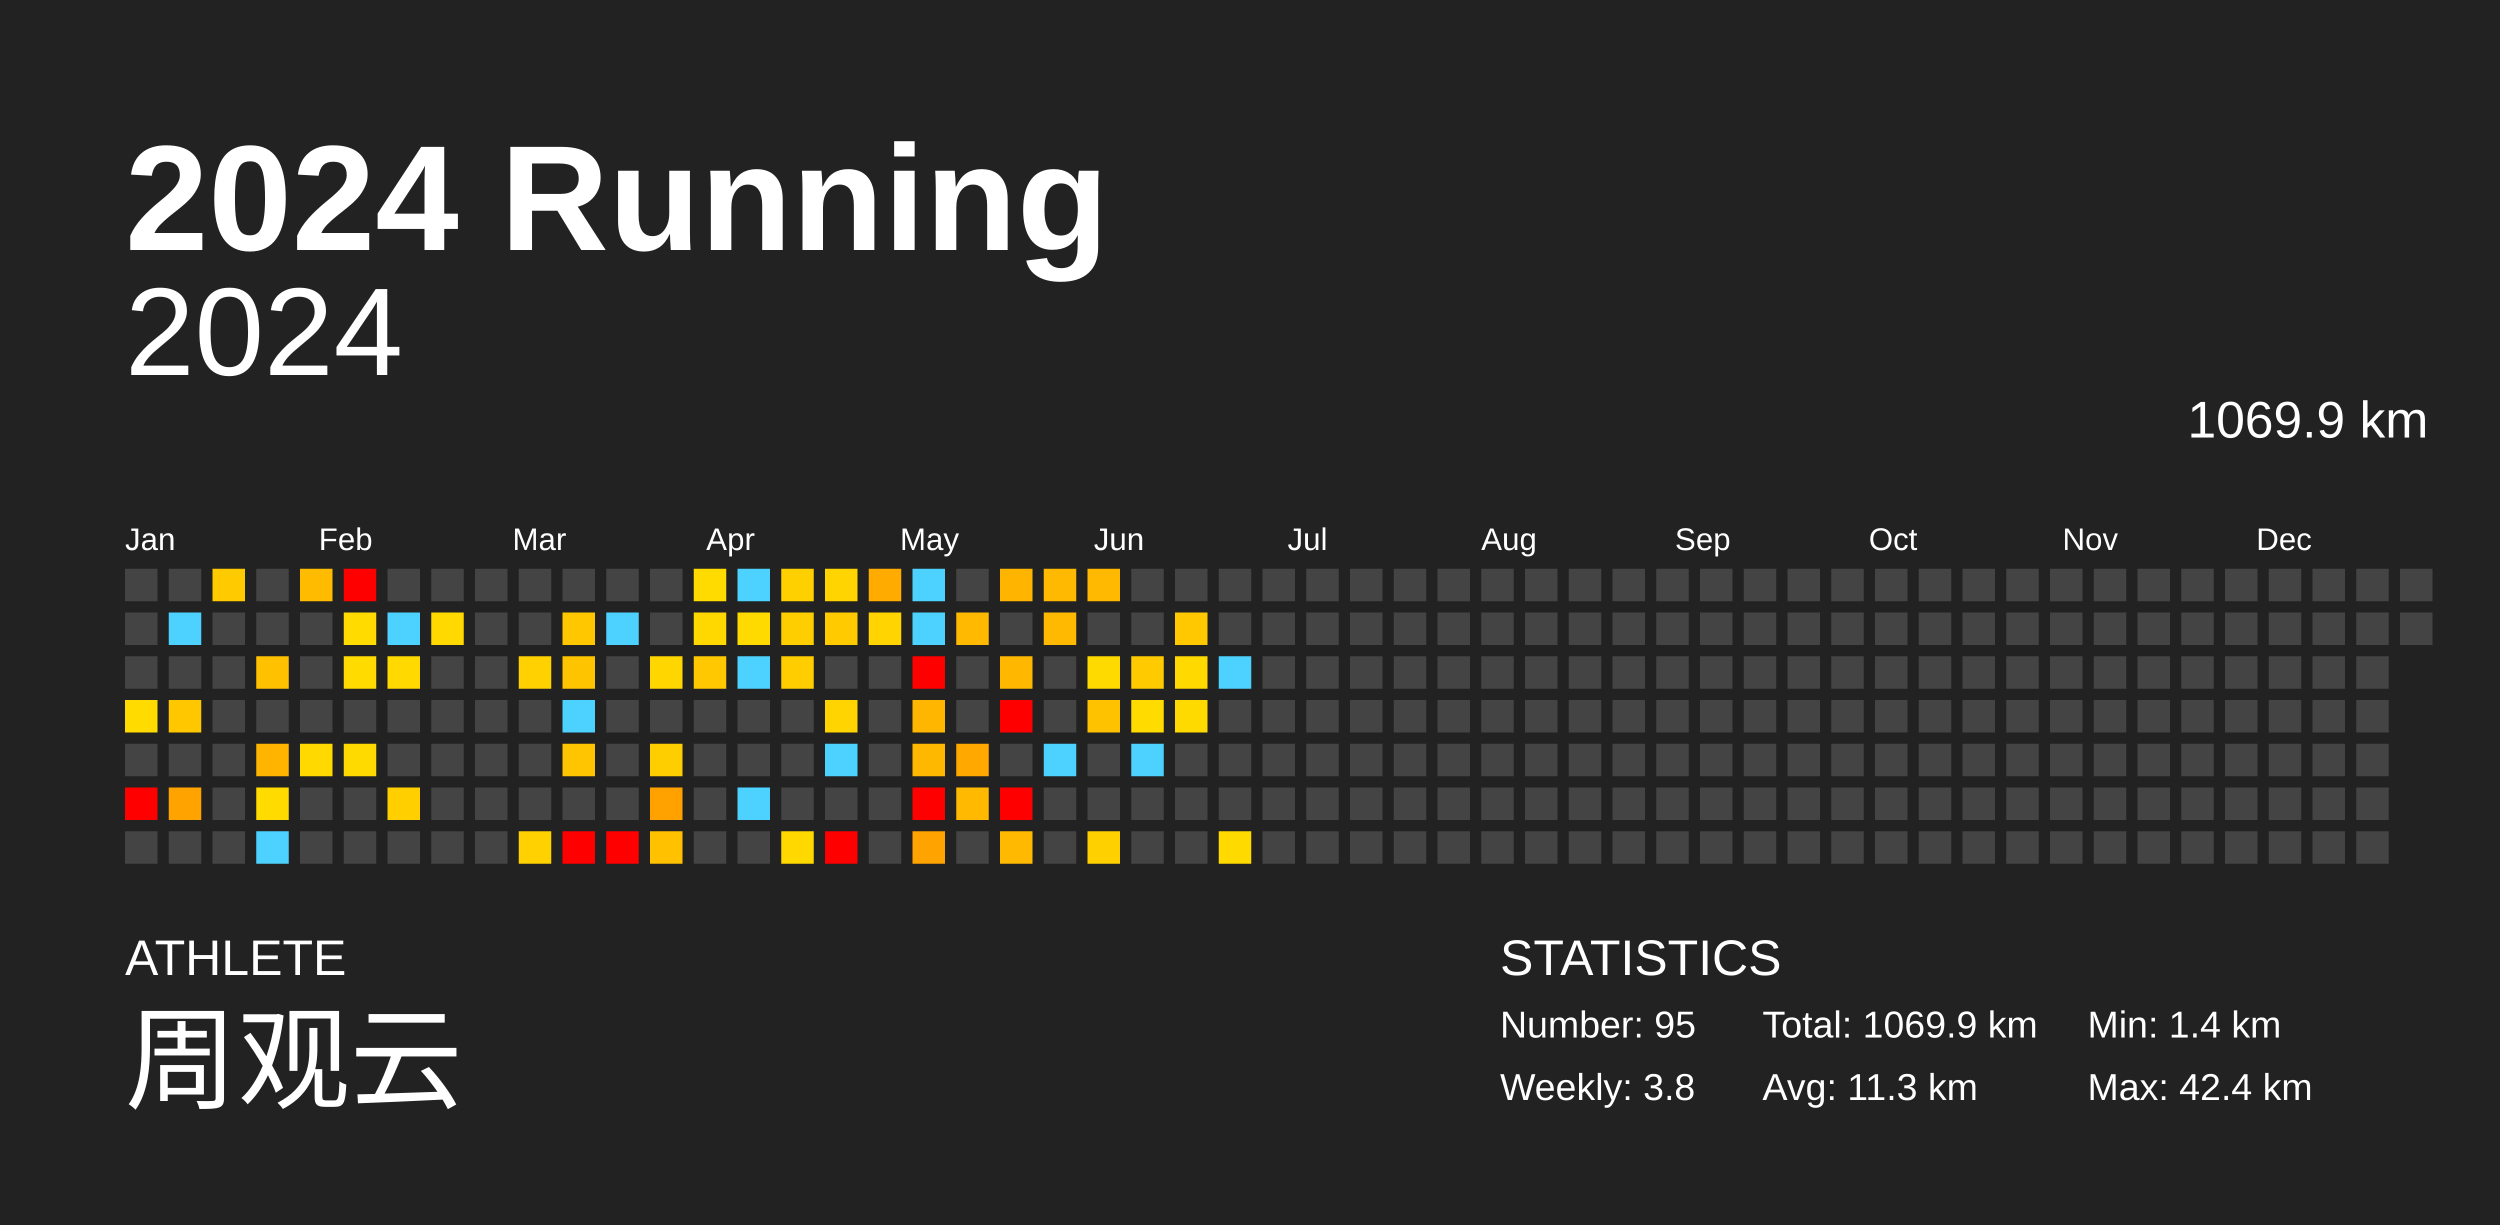
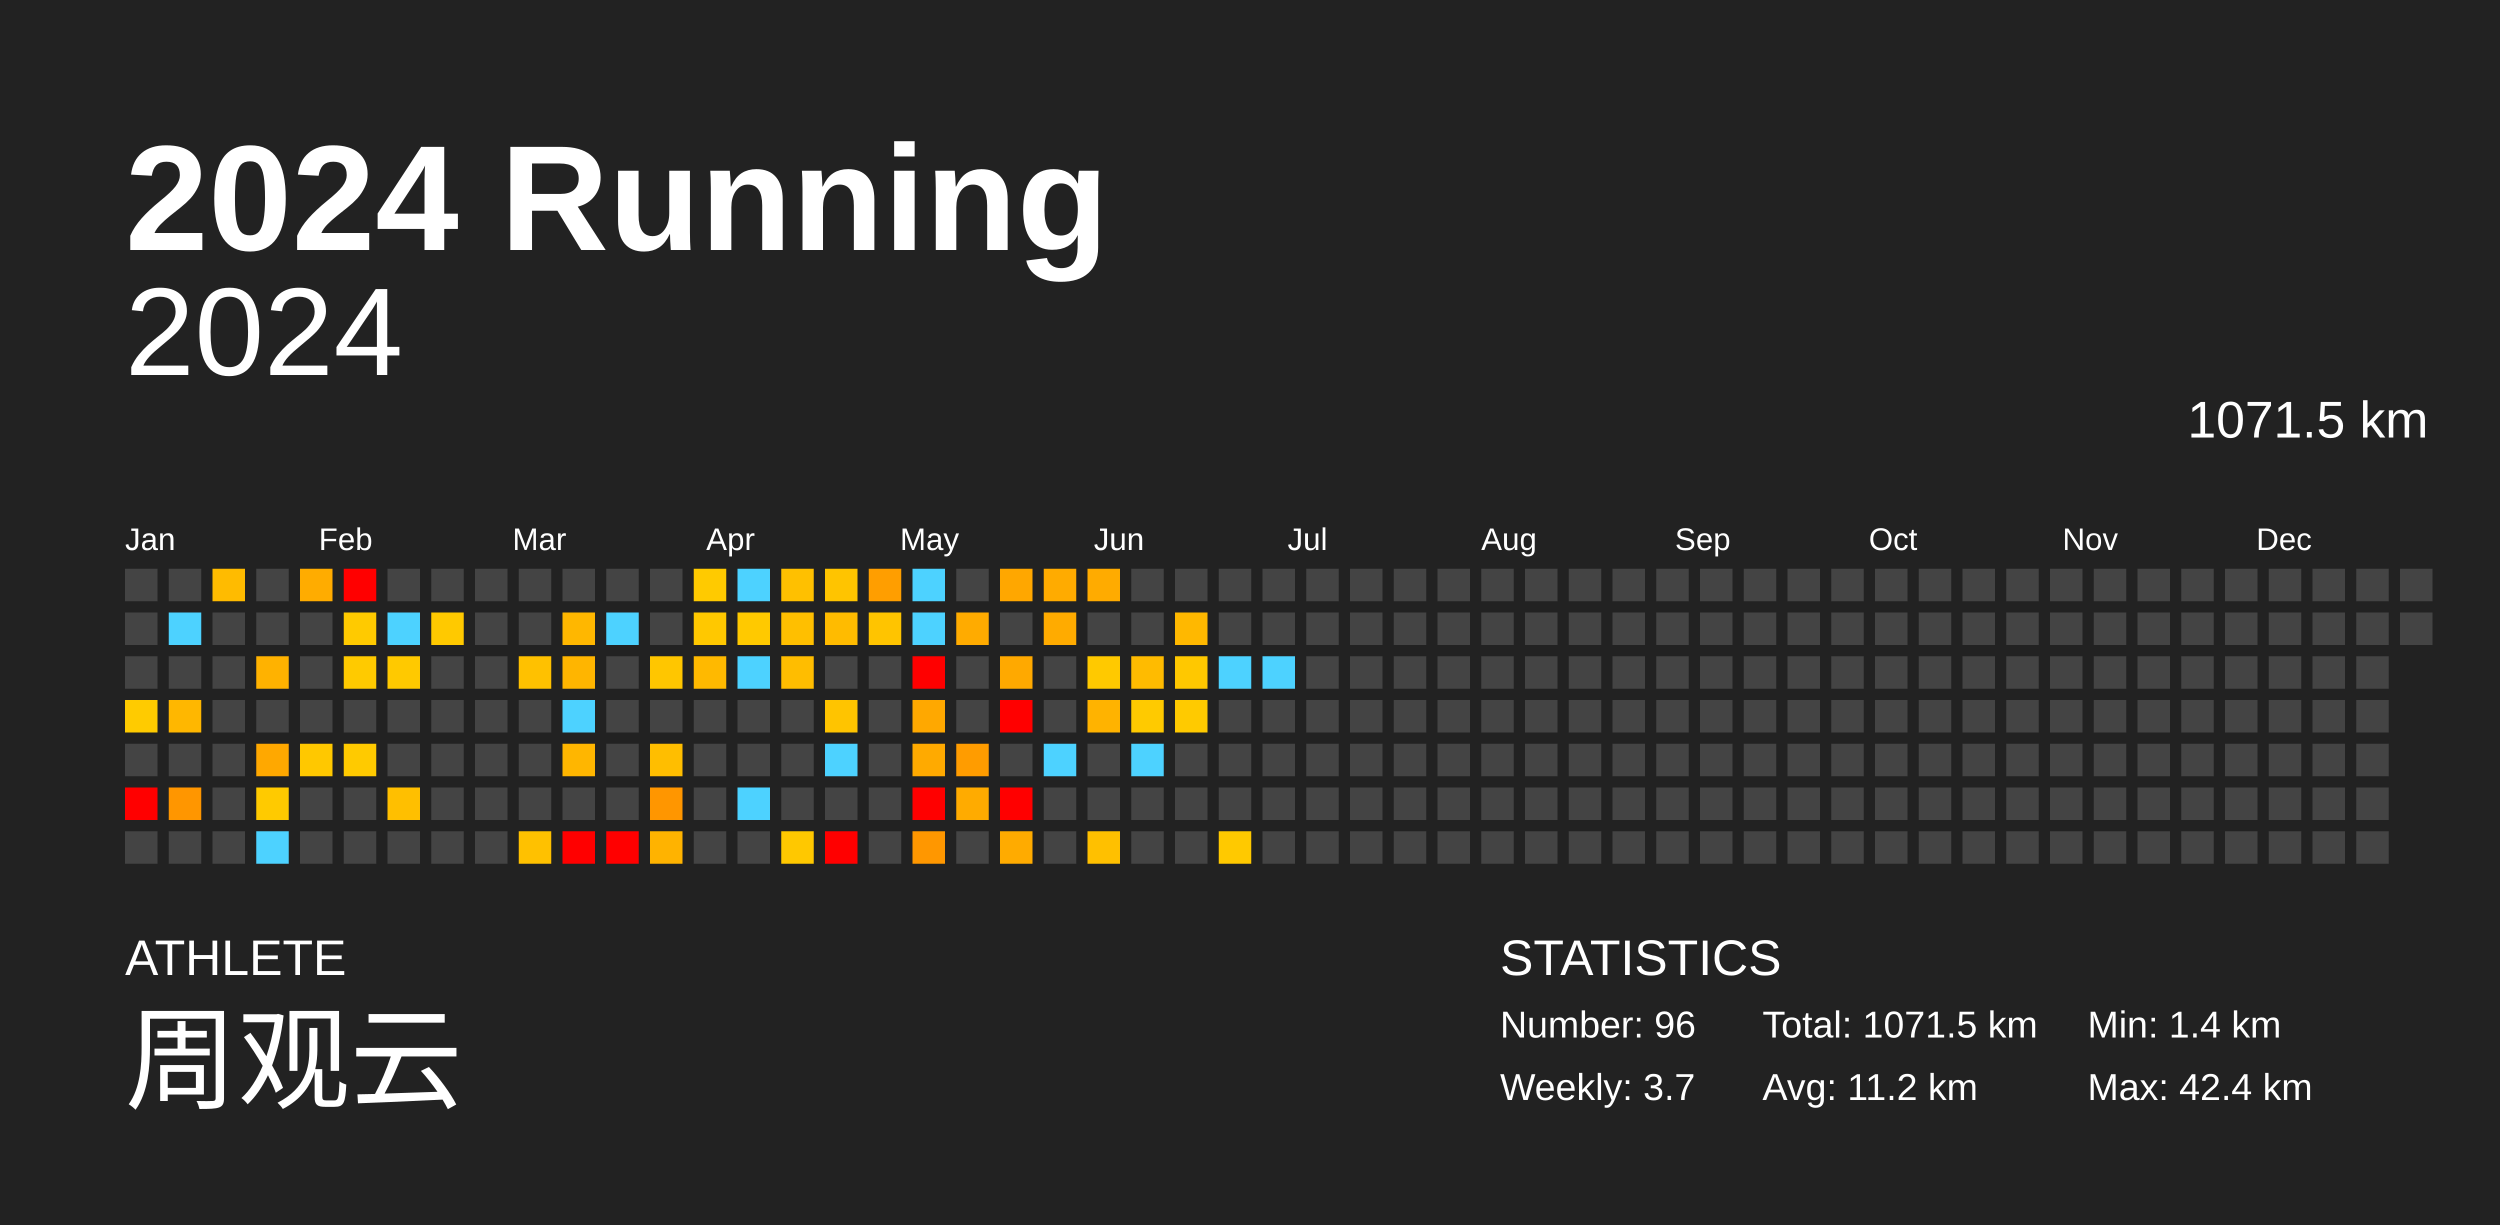
<svg xmlns="http://www.w3.org/2000/svg" baseProfile="full" height="98mm" version="1.1" viewBox="0,0,200,98" width="200mm">
  <defs />
  <rect fill="#222222" height="98" width="200" x="0" y="0" />
  <text fill="#FFFFFF" style="font-size:12px; font-family:Arial; font-weight:bold;" x="10" y="20">2024 Running</text>
  <text fill="#FFFFFF" style="font-size:4px; font-family:Arial" x="10" y="78">ATHLETE</text>
  <text fill="#FFFFFF" style="font-size:9px; font-family:Arial" x="10" y="88">周观云</text>
  <text fill="#FFFFFF" style="font-size:4px; font-family:Arial" x="120" y="78">STATISTICS</text>
-   <text fill="#FFFFFF" style="font-size:3px; font-family:Arial" x="120" y="83">Number: 95</text>
-   <text fill="#FFFFFF" style="font-size:3px; font-family:Arial" x="120" y="88">Weekly: 3.8</text>
-   <text fill="#FFFFFF" style="font-size:3px; font-family:Arial" x="141" y="83">Total: 1069.9 km</text>
-   <text fill="#FFFFFF" style="font-size:3px; font-family:Arial" x="141" y="88">Avg: 11.3 km</text>
+   <text fill="#FFFFFF" style="font-size:3px; font-family:Arial" x="120" y="83">Number: 96</text>
+   <text fill="#FFFFFF" style="font-size:3px; font-family:Arial" x="120" y="88">Weekly: 3.7</text>
+   <text fill="#FFFFFF" style="font-size:3px; font-family:Arial" x="141" y="83">Total: 1071.5 km</text>
+   <text fill="#FFFFFF" style="font-size:3px; font-family:Arial" x="141" y="88">Avg: 11.2 km</text>
  <text fill="#FFFFFF" style="font-size:3px; font-family:Arial" x="167" y="83">Min: 1.4 km</text>
  <text fill="#FFFFFF" style="font-size:3px; font-family:Arial" x="167" y="88">Max: 42.4 km</text>
  <text alignment-baseline="hanging" fill="#FFFFFF" style="font-size:10.0px; font-family:Arial;" x="10" y="30">2024</text>
-   <text alignment-baseline="hanging" fill="#FFFFFF" style="font-size:4.125px; font-family:Arial;" x="175" y="35">1069.9 km</text>
+   <text alignment-baseline="hanging" fill="#FFFFFF" style="font-size:4.125px; font-family:Arial;" x="175" y="35">1071.5 km</text>
  <text fill="#FFFFFF" style="font-size:2.5px; font-family:Arial" x="10.0" y="44">Jan</text>
  <text fill="#FFFFFF" style="font-size:2.5px; font-family:Arial" x="25.5" y="44">Feb</text>
  <text fill="#FFFFFF" style="font-size:2.5px; font-family:Arial" x="41.0" y="44">Mar</text>
  <text fill="#FFFFFF" style="font-size:2.5px; font-family:Arial" x="56.5" y="44">Apr</text>
  <text fill="#FFFFFF" style="font-size:2.5px; font-family:Arial" x="72.0" y="44">May</text>
  <text fill="#FFFFFF" style="font-size:2.5px; font-family:Arial" x="87.5" y="44">Jun</text>
  <text fill="#FFFFFF" style="font-size:2.5px; font-family:Arial" x="103.0" y="44">Jul</text>
  <text fill="#FFFFFF" style="font-size:2.5px; font-family:Arial" x="118.5" y="44">Aug</text>
  <text fill="#FFFFFF" style="font-size:2.5px; font-family:Arial" x="134.0" y="44">Sep</text>
  <text fill="#FFFFFF" style="font-size:2.5px; font-family:Arial" x="149.5" y="44">Oct</text>
  <text fill="#FFFFFF" style="font-size:2.5px; font-family:Arial" x="165.0" y="44">Nov</text>
  <text fill="#FFFFFF" style="font-size:2.5px; font-family:Arial" x="180.5" y="44">Dec</text>
  <rect fill="#444444" height="2.6" width="2.6" x="10.0" y="45.5" />
  <rect fill="#444444" height="2.6" width="2.6" x="10.0" y="49.0" />
  <rect fill="#444444" height="2.6" width="2.6" x="10.0" y="52.5" />
-   <rect fill="#ffdb00" height="2.6" width="2.6" x="10.0" y="56.0" />
+   <rect fill="#ffcb00" height="2.6" width="2.6" x="10.0" y="56.0" />
  <rect fill="#444444" height="2.6" width="2.6" x="10.0" y="59.5" />
  <rect fill="red" height="2.6" width="2.6" x="10.0" y="63.0" />
  <rect fill="#444444" height="2.6" width="2.6" x="10.0" y="66.5" />
  <rect fill="#444444" height="2.6" width="2.6" x="13.5" y="45.5" />
  <rect fill="#4dd2ff" height="2.6" width="2.6" x="13.5" y="49.0" />
  <rect fill="#444444" height="2.6" width="2.6" x="13.5" y="52.5" />
-   <rect fill="#ffc700" height="2.6" width="2.6" x="13.5" y="56.0" />
+   <rect fill="#ffb700" height="2.6" width="2.6" x="13.5" y="56.0" />
  <rect fill="#444444" height="2.6" width="2.6" x="13.5" y="59.5" />
-   <rect fill="#ffa300" height="2.6" width="2.6" x="13.5" y="63.0" />
+   <rect fill="#ff9600" height="2.6" width="2.6" x="13.5" y="63.0" />
  <rect fill="#444444" height="2.6" width="2.6" x="13.5" y="66.5" />
-   <rect fill="#ffca00" height="2.6" width="2.6" x="17.0" y="45.5" />
+   <rect fill="#ffbb00" height="2.6" width="2.6" x="17.0" y="45.5" />
  <rect fill="#444444" height="2.6" width="2.6" x="17.0" y="49.0" />
  <rect fill="#444444" height="2.6" width="2.6" x="17.0" y="52.5" />
  <rect fill="#444444" height="2.6" width="2.6" x="17.0" y="56.0" />
  <rect fill="#444444" height="2.6" width="2.6" x="17.0" y="59.5" />
  <rect fill="#444444" height="2.6" width="2.6" x="17.0" y="63.0" />
  <rect fill="#444444" height="2.6" width="2.6" x="17.0" y="66.5" />
  <rect fill="#444444" height="2.6" width="2.6" x="20.5" y="45.5" />
  <rect fill="#444444" height="2.6" width="2.6" x="20.5" y="49.0" />
-   <rect fill="#ffc100" height="2.6" width="2.6" x="20.5" y="52.5" />
+   <rect fill="#ffb200" height="2.6" width="2.6" x="20.5" y="52.5" />
  <rect fill="#444444" height="2.6" width="2.6" x="20.5" y="56.0" />
-   <rect fill="#ffb500" height="2.6" width="2.6" x="20.5" y="59.5" />
-   <rect fill="#ffdb00" height="2.6" width="2.6" x="20.5" y="63.0" />
+   <rect fill="#ffa800" height="2.6" width="2.6" x="20.5" y="59.5" />
+   <rect fill="#ffca00" height="2.6" width="2.6" x="20.5" y="63.0" />
  <rect fill="#4dd2ff" height="2.6" width="2.6" x="20.5" y="66.5" />
-   <rect fill="#ffbb00" height="2.6" width="2.6" x="24.0" y="45.5" />
+   <rect fill="#ffac00" height="2.6" width="2.6" x="24.0" y="45.5" />
  <rect fill="#444444" height="2.6" width="2.6" x="24.0" y="49.0" />
  <rect fill="#444444" height="2.6" width="2.6" x="24.0" y="52.5" />
  <rect fill="#444444" height="2.6" width="2.6" x="24.0" y="56.0" />
-   <rect fill="#ffd900" height="2.6" width="2.6" x="24.0" y="59.5" />
+   <rect fill="#ffc800" height="2.6" width="2.6" x="24.0" y="59.5" />
  <rect fill="#444444" height="2.6" width="2.6" x="24.0" y="63.0" />
  <rect fill="#444444" height="2.6" width="2.6" x="24.0" y="66.5" />
  <rect fill="red" height="2.6" width="2.6" x="27.5" y="45.5" />
-   <rect fill="#ffdb00" height="2.6" width="2.6" x="27.5" y="49.0" />
-   <rect fill="#ffdb00" height="2.6" width="2.6" x="27.5" y="52.5" />
+   <rect fill="#ffca00" height="2.6" width="2.6" x="27.5" y="49.0" />
+   <rect fill="#ffca00" height="2.6" width="2.6" x="27.5" y="52.5" />
  <rect fill="#444444" height="2.6" width="2.6" x="27.5" y="56.0" />
-   <rect fill="#ffda00" height="2.6" width="2.6" x="27.5" y="59.5" />
+   <rect fill="#ffca00" height="2.6" width="2.6" x="27.5" y="59.5" />
  <rect fill="#444444" height="2.6" width="2.6" x="27.5" y="63.0" />
  <rect fill="#444444" height="2.6" width="2.6" x="27.5" y="66.5" />
  <rect fill="#444444" height="2.6" width="2.6" x="31.0" y="45.5" />
  <rect fill="#4dd2ff" height="2.6" width="2.6" x="31.0" y="49.0" />
-   <rect fill="#ffd900" height="2.6" width="2.6" x="31.0" y="52.5" />
+   <rect fill="#ffc900" height="2.6" width="2.6" x="31.0" y="52.5" />
  <rect fill="#444444" height="2.6" width="2.6" x="31.0" y="56.0" />
  <rect fill="#444444" height="2.6" width="2.6" x="31.0" y="59.5" />
-   <rect fill="#ffcf00" height="2.6" width="2.6" x="31.0" y="63.0" />
+   <rect fill="#ffbf00" height="2.6" width="2.6" x="31.0" y="63.0" />
  <rect fill="#444444" height="2.6" width="2.6" x="31.0" y="66.5" />
  <rect fill="#444444" height="2.6" width="2.6" x="34.5" y="45.5" />
-   <rect fill="#ffd900" height="2.6" width="2.6" x="34.5" y="49.0" />
+   <rect fill="#ffc900" height="2.6" width="2.6" x="34.5" y="49.0" />
  <rect fill="#444444" height="2.6" width="2.6" x="34.5" y="52.5" />
  <rect fill="#444444" height="2.6" width="2.6" x="34.5" y="56.0" />
  <rect fill="#444444" height="2.6" width="2.6" x="34.5" y="59.5" />
  <rect fill="#444444" height="2.6" width="2.6" x="34.5" y="63.0" />
  <rect fill="#444444" height="2.6" width="2.6" x="34.5" y="66.5" />
  <rect fill="#444444" height="2.6" width="2.6" x="38.0" y="45.5" />
  <rect fill="#444444" height="2.6" width="2.6" x="38.0" y="49.0" />
  <rect fill="#444444" height="2.6" width="2.6" x="38.0" y="52.5" />
  <rect fill="#444444" height="2.6" width="2.6" x="38.0" y="56.0" />
  <rect fill="#444444" height="2.6" width="2.6" x="38.0" y="59.5" />
  <rect fill="#444444" height="2.6" width="2.6" x="38.0" y="63.0" />
  <rect fill="#444444" height="2.6" width="2.6" x="38.0" y="66.5" />
  <rect fill="#444444" height="2.6" width="2.6" x="41.5" y="45.5" />
  <rect fill="#444444" height="2.6" width="2.6" x="41.5" y="49.0" />
-   <rect fill="#ffd100" height="2.6" width="2.6" x="41.5" y="52.5" />
+   <rect fill="#ffc100" height="2.6" width="2.6" x="41.5" y="52.5" />
  <rect fill="#444444" height="2.6" width="2.6" x="41.5" y="56.0" />
  <rect fill="#444444" height="2.6" width="2.6" x="41.5" y="59.5" />
  <rect fill="#444444" height="2.6" width="2.6" x="41.5" y="63.0" />
-   <rect fill="#ffd100" height="2.6" width="2.6" x="41.5" y="66.5" />
+   <rect fill="#ffc100" height="2.6" width="2.6" x="41.5" y="66.5" />
  <rect fill="#444444" height="2.6" width="2.6" x="45.0" y="45.5" />
-   <rect fill="#ffc700" height="2.6" width="2.6" x="45.0" y="49.0" />
-   <rect fill="#ffc400" height="2.6" width="2.6" x="45.0" y="52.5" />
+   <rect fill="#ffb700" height="2.6" width="2.6" x="45.0" y="49.0" />
+   <rect fill="#ffb500" height="2.6" width="2.6" x="45.0" y="52.5" />
  <rect fill="#4dd2ff" height="2.6" width="2.6" x="45.0" y="56.0" />
-   <rect fill="#ffc500" height="2.6" width="2.6" x="45.0" y="59.5" />
+   <rect fill="#ffb600" height="2.6" width="2.6" x="45.0" y="59.5" />
  <rect fill="#444444" height="2.6" width="2.6" x="45.0" y="63.0" />
  <rect fill="red" height="2.6" width="2.6" x="45.0" y="66.5" />
  <rect fill="#444444" height="2.6" width="2.6" x="48.5" y="45.5" />
  <rect fill="#4dd2ff" height="2.6" width="2.6" x="48.5" y="49.0" />
  <rect fill="#444444" height="2.6" width="2.6" x="48.5" y="52.5" />
  <rect fill="#444444" height="2.6" width="2.6" x="48.5" y="56.0" />
  <rect fill="#444444" height="2.6" width="2.6" x="48.5" y="59.5" />
  <rect fill="#444444" height="2.6" width="2.6" x="48.5" y="63.0" />
  <rect fill="red" height="2.6" width="2.6" x="48.5" y="66.5" />
  <rect fill="#444444" height="2.6" width="2.6" x="52.0" y="45.5" />
  <rect fill="#444444" height="2.6" width="2.6" x="52.0" y="49.0" />
-   <rect fill="#ffd600" height="2.6" width="2.6" x="52.0" y="52.5" />
+   <rect fill="#ffc600" height="2.6" width="2.6" x="52.0" y="52.5" />
  <rect fill="#444444" height="2.6" width="2.6" x="52.0" y="56.0" />
-   <rect fill="#ffce00" height="2.6" width="2.6" x="52.0" y="59.5" />
-   <rect fill="#ffa200" height="2.6" width="2.6" x="52.0" y="63.0" />
-   <rect fill="#ffc100" height="2.6" width="2.6" x="52.0" y="66.5" />
-   <rect fill="#ffdb00" height="2.6" width="2.6" x="55.5" y="45.5" />
-   <rect fill="#ffd800" height="2.6" width="2.6" x="55.5" y="49.0" />
-   <rect fill="#ffc800" height="2.6" width="2.6" x="55.5" y="52.5" />
+   <rect fill="#ffbe00" height="2.6" width="2.6" x="52.0" y="59.5" />
+   <rect fill="#ff9600" height="2.6" width="2.6" x="52.0" y="63.0" />
+   <rect fill="#ffb300" height="2.6" width="2.6" x="52.0" y="66.5" />
+   <rect fill="#ffca00" height="2.6" width="2.6" x="55.5" y="45.5" />
+   <rect fill="#ffc800" height="2.6" width="2.6" x="55.5" y="49.0" />
+   <rect fill="#ffb900" height="2.6" width="2.6" x="55.5" y="52.5" />
  <rect fill="#444444" height="2.6" width="2.6" x="55.5" y="56.0" />
  <rect fill="#444444" height="2.6" width="2.6" x="55.5" y="59.5" />
  <rect fill="#444444" height="2.6" width="2.6" x="55.5" y="63.0" />
  <rect fill="#444444" height="2.6" width="2.6" x="55.5" y="66.5" />
  <rect fill="#4dd2ff" height="2.6" width="2.6" x="59.0" y="45.5" />
-   <rect fill="#ffda00" height="2.6" width="2.6" x="59.0" y="49.0" />
+   <rect fill="#ffc900" height="2.6" width="2.6" x="59.0" y="49.0" />
  <rect fill="#4dd2ff" height="2.6" width="2.6" x="59.0" y="52.5" />
  <rect fill="#444444" height="2.6" width="2.6" x="59.0" y="56.0" />
  <rect fill="#444444" height="2.6" width="2.6" x="59.0" y="59.5" />
  <rect fill="#4dd2ff" height="2.6" width="2.6" x="59.0" y="63.0" />
  <rect fill="#444444" height="2.6" width="2.6" x="59.0" y="66.5" />
-   <rect fill="#ffd000" height="2.6" width="2.6" x="62.5" y="45.5" />
-   <rect fill="#ffce00" height="2.6" width="2.6" x="62.5" y="49.0" />
-   <rect fill="#ffcd00" height="2.6" width="2.6" x="62.5" y="52.5" />
+   <rect fill="#ffc000" height="2.6" width="2.6" x="62.5" y="45.5" />
+   <rect fill="#ffbf00" height="2.6" width="2.6" x="62.5" y="49.0" />
+   <rect fill="#ffbd00" height="2.6" width="2.6" x="62.5" y="52.5" />
  <rect fill="#444444" height="2.6" width="2.6" x="62.5" y="56.0" />
  <rect fill="#444444" height="2.6" width="2.6" x="62.5" y="59.5" />
  <rect fill="#444444" height="2.6" width="2.6" x="62.5" y="63.0" />
-   <rect fill="#ffd800" height="2.6" width="2.6" x="62.5" y="66.5" />
-   <rect fill="#ffd400" height="2.6" width="2.6" x="66.0" y="45.5" />
-   <rect fill="#ffca00" height="2.6" width="2.6" x="66.0" y="49.0" />
+   <rect fill="#ffc800" height="2.6" width="2.6" x="62.5" y="66.5" />
+   <rect fill="#ffc400" height="2.6" width="2.6" x="66.0" y="45.5" />
+   <rect fill="#ffbb00" height="2.6" width="2.6" x="66.0" y="49.0" />
  <rect fill="#444444" height="2.6" width="2.6" x="66.0" y="52.5" />
-   <rect fill="#ffd400" height="2.6" width="2.6" x="66.0" y="56.0" />
+   <rect fill="#ffc400" height="2.6" width="2.6" x="66.0" y="56.0" />
  <rect fill="#4dd2ff" height="2.6" width="2.6" x="66.0" y="59.5" />
  <rect fill="#444444" height="2.6" width="2.6" x="66.0" y="63.0" />
  <rect fill="red" height="2.6" width="2.6" x="66.0" y="66.5" />
-   <rect fill="#ffab00" height="2.6" width="2.6" x="69.5" y="45.5" />
-   <rect fill="#ffd400" height="2.6" width="2.6" x="69.5" y="49.0" />
+   <rect fill="#ff9e00" height="2.6" width="2.6" x="69.5" y="45.5" />
+   <rect fill="#ffc400" height="2.6" width="2.6" x="69.5" y="49.0" />
  <rect fill="#444444" height="2.6" width="2.6" x="69.5" y="52.5" />
  <rect fill="#444444" height="2.6" width="2.6" x="69.5" y="56.0" />
  <rect fill="#444444" height="2.6" width="2.6" x="69.5" y="59.5" />
  <rect fill="#444444" height="2.6" width="2.6" x="69.5" y="63.0" />
  <rect fill="#444444" height="2.6" width="2.6" x="69.5" y="66.5" />
  <rect fill="#4dd2ff" height="2.6" width="2.6" x="73.0" y="45.5" />
  <rect fill="#4dd2ff" height="2.6" width="2.6" x="73.0" y="49.0" />
  <rect fill="red" height="2.6" width="2.6" x="73.0" y="52.5" />
-   <rect fill="#ffb600" height="2.6" width="2.6" x="73.0" y="56.0" />
-   <rect fill="#ffb800" height="2.6" width="2.6" x="73.0" y="59.5" />
+   <rect fill="#ffa800" height="2.6" width="2.6" x="73.0" y="56.0" />
+   <rect fill="#ffaa00" height="2.6" width="2.6" x="73.0" y="59.5" />
  <rect fill="red" height="2.6" width="2.6" x="73.0" y="63.0" />
-   <rect fill="#ffa300" height="2.6" width="2.6" x="73.0" y="66.5" />
+   <rect fill="#ff9700" height="2.6" width="2.6" x="73.0" y="66.5" />
  <rect fill="#444444" height="2.6" width="2.6" x="76.5" y="45.5" />
-   <rect fill="#ffb900" height="2.6" width="2.6" x="76.5" y="49.0" />
+   <rect fill="#ffab00" height="2.6" width="2.6" x="76.5" y="49.0" />
  <rect fill="#444444" height="2.6" width="2.6" x="76.5" y="52.5" />
  <rect fill="#444444" height="2.6" width="2.6" x="76.5" y="56.0" />
-   <rect fill="#ffa900" height="2.6" width="2.6" x="76.5" y="59.5" />
-   <rect fill="#ffb900" height="2.6" width="2.6" x="76.5" y="63.0" />
+   <rect fill="#ff9c00" height="2.6" width="2.6" x="76.5" y="59.5" />
+   <rect fill="#ffab00" height="2.6" width="2.6" x="76.5" y="63.0" />
  <rect fill="#444444" height="2.6" width="2.6" x="76.5" y="66.5" />
-   <rect fill="#ffb500" height="2.6" width="2.6" x="80.0" y="45.5" />
+   <rect fill="#ffa700" height="2.6" width="2.6" x="80.0" y="45.5" />
  <rect fill="#444444" height="2.6" width="2.6" x="80.0" y="49.0" />
-   <rect fill="#ffb700" height="2.6" width="2.6" x="80.0" y="52.5" />
+   <rect fill="#ffa900" height="2.6" width="2.6" x="80.0" y="52.5" />
  <rect fill="red" height="2.6" width="2.6" x="80.0" y="56.0" />
  <rect fill="#444444" height="2.6" width="2.6" x="80.0" y="59.5" />
  <rect fill="red" height="2.6" width="2.6" x="80.0" y="63.0" />
-   <rect fill="#ffb900" height="2.6" width="2.6" x="80.0" y="66.5" />
-   <rect fill="#ffb900" height="2.6" width="2.6" x="83.5" y="45.5" />
-   <rect fill="#ffb900" height="2.6" width="2.6" x="83.5" y="49.0" />
+   <rect fill="#ffab00" height="2.6" width="2.6" x="80.0" y="66.5" />
+   <rect fill="#ffab00" height="2.6" width="2.6" x="83.5" y="45.5" />
+   <rect fill="#ffab00" height="2.6" width="2.6" x="83.5" y="49.0" />
  <rect fill="#444444" height="2.6" width="2.6" x="83.5" y="52.5" />
  <rect fill="#444444" height="2.6" width="2.6" x="83.5" y="56.0" />
  <rect fill="#4dd2ff" height="2.6" width="2.6" x="83.5" y="59.5" />
  <rect fill="#444444" height="2.6" width="2.6" x="83.5" y="63.0" />
  <rect fill="#444444" height="2.6" width="2.6" x="83.5" y="66.5" />
-   <rect fill="#ffb900" height="2.6" width="2.6" x="87.0" y="45.5" />
+   <rect fill="#ffab00" height="2.6" width="2.6" x="87.0" y="45.5" />
  <rect fill="#444444" height="2.6" width="2.6" x="87.0" y="49.0" />
-   <rect fill="#ffda00" height="2.6" width="2.6" x="87.0" y="52.5" />
-   <rect fill="#ffc200" height="2.6" width="2.6" x="87.0" y="56.0" />
+   <rect fill="#ffc900" height="2.6" width="2.6" x="87.0" y="52.5" />
+   <rect fill="#ffb300" height="2.6" width="2.6" x="87.0" y="56.0" />
  <rect fill="#444444" height="2.6" width="2.6" x="87.0" y="59.5" />
  <rect fill="#444444" height="2.6" width="2.6" x="87.0" y="63.0" />
-   <rect fill="#ffd000" height="2.6" width="2.6" x="87.0" y="66.5" />
+   <rect fill="#ffc000" height="2.6" width="2.6" x="87.0" y="66.5" />
  <rect fill="#444444" height="2.6" width="2.6" x="90.5" y="45.5" />
  <rect fill="#444444" height="2.6" width="2.6" x="90.5" y="49.0" />
-   <rect fill="#ffca00" height="2.6" width="2.6" x="90.5" y="52.5" />
-   <rect fill="#ffdb00" height="2.6" width="2.6" x="90.5" y="56.0" />
+   <rect fill="#ffbb00" height="2.6" width="2.6" x="90.5" y="52.5" />
+   <rect fill="#ffca00" height="2.6" width="2.6" x="90.5" y="56.0" />
  <rect fill="#4dd2ff" height="2.6" width="2.6" x="90.5" y="59.5" />
  <rect fill="#444444" height="2.6" width="2.6" x="90.5" y="63.0" />
  <rect fill="#444444" height="2.6" width="2.6" x="90.5" y="66.5" />
  <rect fill="#444444" height="2.6" width="2.6" x="94.0" y="45.5" />
-   <rect fill="#ffc800" height="2.6" width="2.6" x="94.0" y="49.0" />
-   <rect fill="#ffd900" height="2.6" width="2.6" x="94.0" y="52.5" />
-   <rect fill="#ffda00" height="2.6" width="2.6" x="94.0" y="56.0" />
+   <rect fill="#ffb800" height="2.6" width="2.6" x="94.0" y="49.0" />
+   <rect fill="#ffc800" height="2.6" width="2.6" x="94.0" y="52.5" />
+   <rect fill="#ffca00" height="2.6" width="2.6" x="94.0" y="56.0" />
  <rect fill="#444444" height="2.6" width="2.6" x="94.0" y="59.5" />
  <rect fill="#444444" height="2.6" width="2.6" x="94.0" y="63.0" />
  <rect fill="#444444" height="2.6" width="2.6" x="94.0" y="66.5" />
  <rect fill="#444444" height="2.6" width="2.6" x="97.5" y="45.5" />
  <rect fill="#444444" height="2.6" width="2.6" x="97.5" y="49.0" />
  <rect fill="#4dd2ff" height="2.6" width="2.6" x="97.5" y="52.5" />
  <rect fill="#444444" height="2.6" width="2.6" x="97.5" y="56.0" />
  <rect fill="#444444" height="2.6" width="2.6" x="97.5" y="59.5" />
  <rect fill="#444444" height="2.6" width="2.6" x="97.5" y="63.0" />
-   <rect fill="#ffda00" height="2.6" width="2.6" x="97.5" y="66.5" />
+   <rect fill="#ffc900" height="2.6" width="2.6" x="97.5" y="66.5" />
  <rect fill="#444444" height="2.6" width="2.6" x="101.0" y="45.5" />
  <rect fill="#444444" height="2.6" width="2.6" x="101.0" y="49.0" />
-   <rect fill="#444444" height="2.6" width="2.6" x="101.0" y="52.5" />
+   <rect fill="#4dd2ff" height="2.6" width="2.6" x="101.0" y="52.5" />
  <rect fill="#444444" height="2.6" width="2.6" x="101.0" y="56.0" />
  <rect fill="#444444" height="2.6" width="2.6" x="101.0" y="59.5" />
  <rect fill="#444444" height="2.6" width="2.6" x="101.0" y="63.0" />
  <rect fill="#444444" height="2.6" width="2.6" x="101.0" y="66.5" />
  <rect fill="#444444" height="2.6" width="2.6" x="104.5" y="45.5" />
  <rect fill="#444444" height="2.6" width="2.6" x="104.5" y="49.0" />
  <rect fill="#444444" height="2.6" width="2.6" x="104.5" y="52.5" />
  <rect fill="#444444" height="2.6" width="2.6" x="104.5" y="56.0" />
  <rect fill="#444444" height="2.6" width="2.6" x="104.5" y="59.5" />
  <rect fill="#444444" height="2.6" width="2.6" x="104.5" y="63.0" />
  <rect fill="#444444" height="2.6" width="2.6" x="104.5" y="66.5" />
  <rect fill="#444444" height="2.6" width="2.6" x="108.0" y="45.5" />
  <rect fill="#444444" height="2.6" width="2.6" x="108.0" y="49.0" />
  <rect fill="#444444" height="2.6" width="2.6" x="108.0" y="52.5" />
  <rect fill="#444444" height="2.6" width="2.6" x="108.0" y="56.0" />
  <rect fill="#444444" height="2.6" width="2.6" x="108.0" y="59.5" />
  <rect fill="#444444" height="2.6" width="2.6" x="108.0" y="63.0" />
  <rect fill="#444444" height="2.6" width="2.6" x="108.0" y="66.5" />
  <rect fill="#444444" height="2.6" width="2.6" x="111.5" y="45.5" />
  <rect fill="#444444" height="2.6" width="2.6" x="111.5" y="49.0" />
  <rect fill="#444444" height="2.6" width="2.6" x="111.5" y="52.5" />
  <rect fill="#444444" height="2.6" width="2.6" x="111.5" y="56.0" />
  <rect fill="#444444" height="2.6" width="2.6" x="111.5" y="59.5" />
  <rect fill="#444444" height="2.6" width="2.6" x="111.5" y="63.0" />
  <rect fill="#444444" height="2.6" width="2.6" x="111.5" y="66.5" />
  <rect fill="#444444" height="2.6" width="2.6" x="115.0" y="45.5" />
  <rect fill="#444444" height="2.6" width="2.6" x="115.0" y="49.0" />
  <rect fill="#444444" height="2.6" width="2.6" x="115.0" y="52.5" />
  <rect fill="#444444" height="2.6" width="2.6" x="115.0" y="56.0" />
  <rect fill="#444444" height="2.6" width="2.6" x="115.0" y="59.5" />
  <rect fill="#444444" height="2.6" width="2.6" x="115.0" y="63.0" />
  <rect fill="#444444" height="2.6" width="2.6" x="115.0" y="66.5" />
  <rect fill="#444444" height="2.6" width="2.6" x="118.5" y="45.5" />
  <rect fill="#444444" height="2.6" width="2.6" x="118.5" y="49.0" />
  <rect fill="#444444" height="2.6" width="2.6" x="118.5" y="52.5" />
  <rect fill="#444444" height="2.6" width="2.6" x="118.5" y="56.0" />
  <rect fill="#444444" height="2.6" width="2.6" x="118.5" y="59.5" />
  <rect fill="#444444" height="2.6" width="2.6" x="118.5" y="63.0" />
  <rect fill="#444444" height="2.6" width="2.6" x="118.5" y="66.5" />
  <rect fill="#444444" height="2.6" width="2.6" x="122.0" y="45.5" />
  <rect fill="#444444" height="2.6" width="2.6" x="122.0" y="49.0" />
  <rect fill="#444444" height="2.6" width="2.6" x="122.0" y="52.5" />
  <rect fill="#444444" height="2.6" width="2.6" x="122.0" y="56.0" />
  <rect fill="#444444" height="2.6" width="2.6" x="122.0" y="59.5" />
  <rect fill="#444444" height="2.6" width="2.6" x="122.0" y="63.0" />
  <rect fill="#444444" height="2.6" width="2.6" x="122.0" y="66.5" />
  <rect fill="#444444" height="2.6" width="2.6" x="125.5" y="45.5" />
  <rect fill="#444444" height="2.6" width="2.6" x="125.5" y="49.0" />
  <rect fill="#444444" height="2.6" width="2.6" x="125.5" y="52.5" />
  <rect fill="#444444" height="2.6" width="2.6" x="125.5" y="56.0" />
  <rect fill="#444444" height="2.6" width="2.6" x="125.5" y="59.5" />
  <rect fill="#444444" height="2.6" width="2.6" x="125.5" y="63.0" />
  <rect fill="#444444" height="2.6" width="2.6" x="125.5" y="66.5" />
  <rect fill="#444444" height="2.6" width="2.6" x="129.0" y="45.5" />
  <rect fill="#444444" height="2.6" width="2.6" x="129.0" y="49.0" />
  <rect fill="#444444" height="2.6" width="2.6" x="129.0" y="52.5" />
  <rect fill="#444444" height="2.6" width="2.6" x="129.0" y="56.0" />
  <rect fill="#444444" height="2.6" width="2.6" x="129.0" y="59.5" />
  <rect fill="#444444" height="2.6" width="2.6" x="129.0" y="63.0" />
  <rect fill="#444444" height="2.6" width="2.6" x="129.0" y="66.5" />
  <rect fill="#444444" height="2.6" width="2.6" x="132.5" y="45.5" />
  <rect fill="#444444" height="2.6" width="2.6" x="132.5" y="49.0" />
  <rect fill="#444444" height="2.6" width="2.6" x="132.5" y="52.5" />
  <rect fill="#444444" height="2.6" width="2.6" x="132.5" y="56.0" />
  <rect fill="#444444" height="2.6" width="2.6" x="132.5" y="59.5" />
  <rect fill="#444444" height="2.6" width="2.6" x="132.5" y="63.0" />
  <rect fill="#444444" height="2.6" width="2.6" x="132.5" y="66.5" />
  <rect fill="#444444" height="2.6" width="2.6" x="136.0" y="45.5" />
  <rect fill="#444444" height="2.6" width="2.6" x="136.0" y="49.0" />
  <rect fill="#444444" height="2.6" width="2.6" x="136.0" y="52.5" />
  <rect fill="#444444" height="2.6" width="2.6" x="136.0" y="56.0" />
  <rect fill="#444444" height="2.6" width="2.6" x="136.0" y="59.5" />
  <rect fill="#444444" height="2.6" width="2.6" x="136.0" y="63.0" />
  <rect fill="#444444" height="2.6" width="2.6" x="136.0" y="66.5" />
  <rect fill="#444444" height="2.6" width="2.6" x="139.5" y="45.5" />
  <rect fill="#444444" height="2.6" width="2.6" x="139.5" y="49.0" />
  <rect fill="#444444" height="2.6" width="2.6" x="139.5" y="52.5" />
  <rect fill="#444444" height="2.6" width="2.6" x="139.5" y="56.0" />
  <rect fill="#444444" height="2.6" width="2.6" x="139.5" y="59.5" />
  <rect fill="#444444" height="2.6" width="2.6" x="139.5" y="63.0" />
  <rect fill="#444444" height="2.6" width="2.6" x="139.5" y="66.5" />
  <rect fill="#444444" height="2.6" width="2.6" x="143.0" y="45.5" />
  <rect fill="#444444" height="2.6" width="2.6" x="143.0" y="49.0" />
  <rect fill="#444444" height="2.6" width="2.6" x="143.0" y="52.5" />
  <rect fill="#444444" height="2.6" width="2.6" x="143.0" y="56.0" />
  <rect fill="#444444" height="2.6" width="2.6" x="143.0" y="59.5" />
  <rect fill="#444444" height="2.6" width="2.6" x="143.0" y="63.0" />
  <rect fill="#444444" height="2.6" width="2.6" x="143.0" y="66.5" />
  <rect fill="#444444" height="2.6" width="2.6" x="146.5" y="45.5" />
  <rect fill="#444444" height="2.6" width="2.6" x="146.5" y="49.0" />
  <rect fill="#444444" height="2.6" width="2.6" x="146.5" y="52.5" />
  <rect fill="#444444" height="2.6" width="2.6" x="146.5" y="56.0" />
  <rect fill="#444444" height="2.6" width="2.6" x="146.5" y="59.5" />
  <rect fill="#444444" height="2.6" width="2.6" x="146.5" y="63.0" />
  <rect fill="#444444" height="2.6" width="2.6" x="146.5" y="66.5" />
  <rect fill="#444444" height="2.6" width="2.6" x="150.0" y="45.5" />
  <rect fill="#444444" height="2.6" width="2.6" x="150.0" y="49.0" />
  <rect fill="#444444" height="2.6" width="2.6" x="150.0" y="52.5" />
  <rect fill="#444444" height="2.6" width="2.6" x="150.0" y="56.0" />
  <rect fill="#444444" height="2.6" width="2.6" x="150.0" y="59.5" />
  <rect fill="#444444" height="2.6" width="2.6" x="150.0" y="63.0" />
  <rect fill="#444444" height="2.6" width="2.6" x="150.0" y="66.5" />
  <rect fill="#444444" height="2.6" width="2.6" x="153.5" y="45.5" />
  <rect fill="#444444" height="2.6" width="2.6" x="153.5" y="49.0" />
  <rect fill="#444444" height="2.6" width="2.6" x="153.5" y="52.5" />
  <rect fill="#444444" height="2.6" width="2.6" x="153.5" y="56.0" />
  <rect fill="#444444" height="2.6" width="2.6" x="153.5" y="59.5" />
  <rect fill="#444444" height="2.6" width="2.6" x="153.5" y="63.0" />
  <rect fill="#444444" height="2.6" width="2.6" x="153.5" y="66.5" />
  <rect fill="#444444" height="2.6" width="2.6" x="157.0" y="45.5" />
  <rect fill="#444444" height="2.6" width="2.6" x="157.0" y="49.0" />
  <rect fill="#444444" height="2.6" width="2.6" x="157.0" y="52.5" />
  <rect fill="#444444" height="2.6" width="2.6" x="157.0" y="56.0" />
  <rect fill="#444444" height="2.6" width="2.6" x="157.0" y="59.5" />
  <rect fill="#444444" height="2.6" width="2.6" x="157.0" y="63.0" />
  <rect fill="#444444" height="2.6" width="2.6" x="157.0" y="66.5" />
  <rect fill="#444444" height="2.6" width="2.6" x="160.5" y="45.5" />
  <rect fill="#444444" height="2.6" width="2.6" x="160.5" y="49.0" />
  <rect fill="#444444" height="2.6" width="2.6" x="160.5" y="52.5" />
  <rect fill="#444444" height="2.6" width="2.6" x="160.5" y="56.0" />
  <rect fill="#444444" height="2.6" width="2.6" x="160.5" y="59.5" />
  <rect fill="#444444" height="2.6" width="2.6" x="160.5" y="63.0" />
  <rect fill="#444444" height="2.6" width="2.6" x="160.5" y="66.5" />
  <rect fill="#444444" height="2.6" width="2.6" x="164.0" y="45.5" />
  <rect fill="#444444" height="2.6" width="2.6" x="164.0" y="49.0" />
  <rect fill="#444444" height="2.6" width="2.6" x="164.0" y="52.5" />
  <rect fill="#444444" height="2.6" width="2.6" x="164.0" y="56.0" />
  <rect fill="#444444" height="2.6" width="2.6" x="164.0" y="59.5" />
  <rect fill="#444444" height="2.6" width="2.6" x="164.0" y="63.0" />
  <rect fill="#444444" height="2.6" width="2.6" x="164.0" y="66.5" />
  <rect fill="#444444" height="2.6" width="2.6" x="167.5" y="45.5" />
  <rect fill="#444444" height="2.6" width="2.6" x="167.5" y="49.0" />
  <rect fill="#444444" height="2.6" width="2.6" x="167.5" y="52.5" />
  <rect fill="#444444" height="2.6" width="2.6" x="167.5" y="56.0" />
  <rect fill="#444444" height="2.6" width="2.6" x="167.5" y="59.5" />
  <rect fill="#444444" height="2.6" width="2.6" x="167.5" y="63.0" />
  <rect fill="#444444" height="2.6" width="2.6" x="167.5" y="66.5" />
  <rect fill="#444444" height="2.6" width="2.6" x="171.0" y="45.5" />
  <rect fill="#444444" height="2.6" width="2.6" x="171.0" y="49.0" />
  <rect fill="#444444" height="2.6" width="2.6" x="171.0" y="52.5" />
  <rect fill="#444444" height="2.6" width="2.6" x="171.0" y="56.0" />
  <rect fill="#444444" height="2.6" width="2.6" x="171.0" y="59.5" />
  <rect fill="#444444" height="2.6" width="2.6" x="171.0" y="63.0" />
  <rect fill="#444444" height="2.6" width="2.6" x="171.0" y="66.5" />
  <rect fill="#444444" height="2.6" width="2.6" x="174.5" y="45.5" />
  <rect fill="#444444" height="2.6" width="2.6" x="174.5" y="49.0" />
  <rect fill="#444444" height="2.6" width="2.6" x="174.5" y="52.5" />
  <rect fill="#444444" height="2.6" width="2.6" x="174.5" y="56.0" />
  <rect fill="#444444" height="2.6" width="2.6" x="174.5" y="59.5" />
  <rect fill="#444444" height="2.6" width="2.6" x="174.5" y="63.0" />
  <rect fill="#444444" height="2.6" width="2.6" x="174.5" y="66.5" />
  <rect fill="#444444" height="2.6" width="2.6" x="178.0" y="45.5" />
  <rect fill="#444444" height="2.6" width="2.6" x="178.0" y="49.0" />
  <rect fill="#444444" height="2.6" width="2.6" x="178.0" y="52.5" />
  <rect fill="#444444" height="2.6" width="2.6" x="178.0" y="56.0" />
  <rect fill="#444444" height="2.6" width="2.6" x="178.0" y="59.5" />
  <rect fill="#444444" height="2.6" width="2.6" x="178.0" y="63.0" />
  <rect fill="#444444" height="2.6" width="2.6" x="178.0" y="66.5" />
  <rect fill="#444444" height="2.6" width="2.6" x="181.5" y="45.5" />
  <rect fill="#444444" height="2.6" width="2.6" x="181.5" y="49.0" />
  <rect fill="#444444" height="2.6" width="2.6" x="181.5" y="52.5" />
  <rect fill="#444444" height="2.6" width="2.6" x="181.5" y="56.0" />
  <rect fill="#444444" height="2.6" width="2.6" x="181.5" y="59.5" />
  <rect fill="#444444" height="2.6" width="2.6" x="181.5" y="63.0" />
  <rect fill="#444444" height="2.6" width="2.6" x="181.5" y="66.5" />
  <rect fill="#444444" height="2.6" width="2.6" x="185.0" y="45.5" />
  <rect fill="#444444" height="2.6" width="2.6" x="185.0" y="49.0" />
  <rect fill="#444444" height="2.6" width="2.6" x="185.0" y="52.5" />
  <rect fill="#444444" height="2.6" width="2.6" x="185.0" y="56.0" />
  <rect fill="#444444" height="2.6" width="2.6" x="185.0" y="59.5" />
  <rect fill="#444444" height="2.6" width="2.6" x="185.0" y="63.0" />
  <rect fill="#444444" height="2.6" width="2.6" x="185.0" y="66.5" />
  <rect fill="#444444" height="2.6" width="2.6" x="188.5" y="45.5" />
  <rect fill="#444444" height="2.6" width="2.6" x="188.5" y="49.0" />
  <rect fill="#444444" height="2.6" width="2.6" x="188.5" y="52.5" />
  <rect fill="#444444" height="2.6" width="2.6" x="188.5" y="56.0" />
  <rect fill="#444444" height="2.6" width="2.6" x="188.5" y="59.5" />
  <rect fill="#444444" height="2.6" width="2.6" x="188.5" y="63.0" />
  <rect fill="#444444" height="2.6" width="2.6" x="188.5" y="66.5" />
  <rect fill="#444444" height="2.6" width="2.6" x="192.0" y="45.5" />
  <rect fill="#444444" height="2.6" width="2.6" x="192.0" y="49.0" />
</svg>
